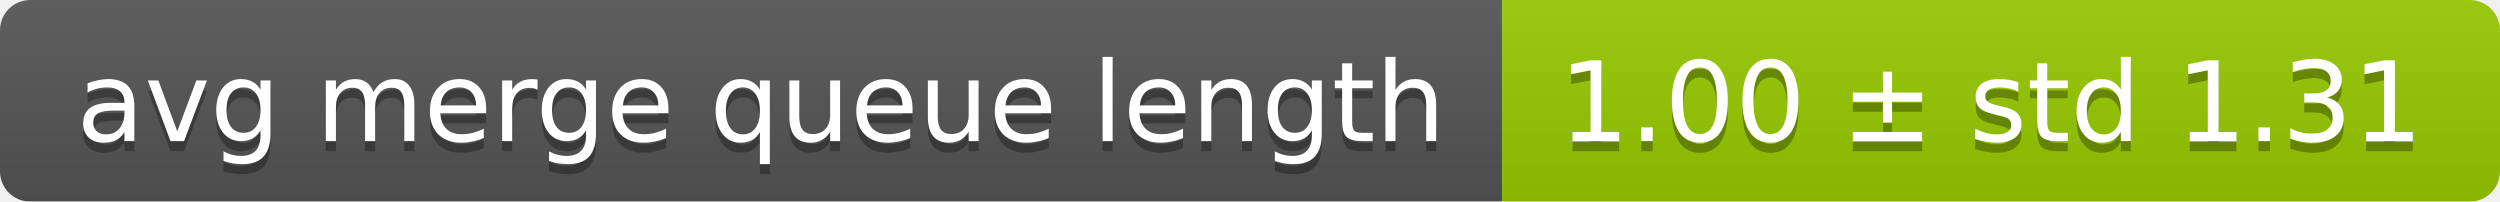
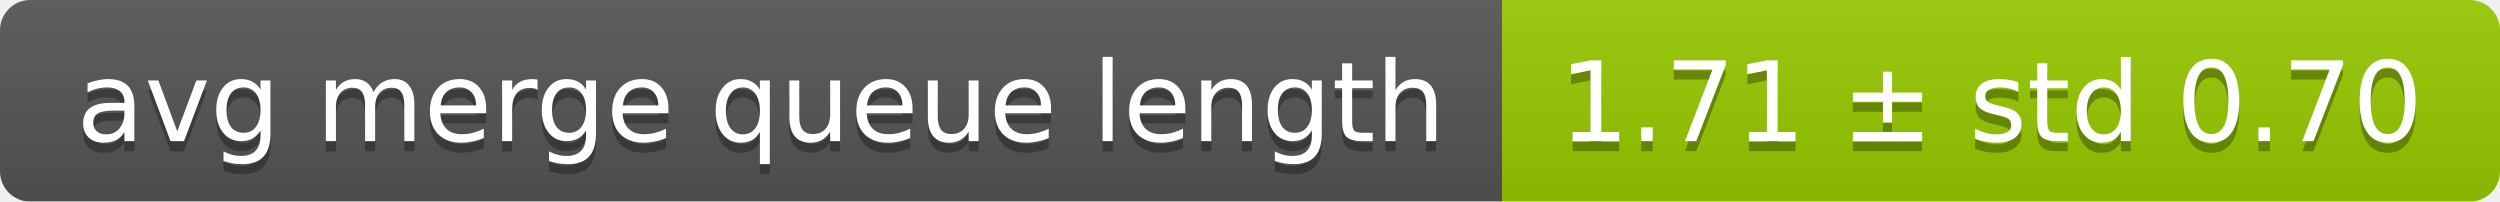
<svg xmlns="http://www.w3.org/2000/svg" width="248" height="20">
  <linearGradient id="smooth" x2="0" y2="100%">
    <stop offset="0" stop-color="#bbb" stop-opacity=".1" />
    <stop offset="1" stop-opacity=".1" />
  </linearGradient>
  <mask id="round">
    <rect width="248" height="20" rx="3" fill="#fff" />
  </mask>
  <g mask="url(#round)">
    <rect width="149" height="20" fill="#555" />
    <rect x="149" width="99" height="20" fill="#97ca00" />
    <rect width="248" height="20" fill="url(#smooth)" />
  </g>
  <g fill="#fff" text-anchor="middle" font-family="DejaVu Sans,Verdana,Geneva,sans-serif" font-size="11">
    <text x="75.5" y="15" fill="#010101" fill-opacity=".3">avg merge queue length</text>
    <text x="75.5" y="14">avg merge queue length</text>
-     <text x="197.5" y="15" fill="#010101" fill-opacity=".3">1.00 ± std 1.31</text>
-     <text x="197.5" y="14">1.00 ± std 1.31</text>
+     <text x="197.5" y="15" fill="#010101" fill-opacity=".3">1.71 ± std 0.70</text>
+     <text x="197.5" y="14">1.71 ± std 0.70</text>
  </g>
</svg>
